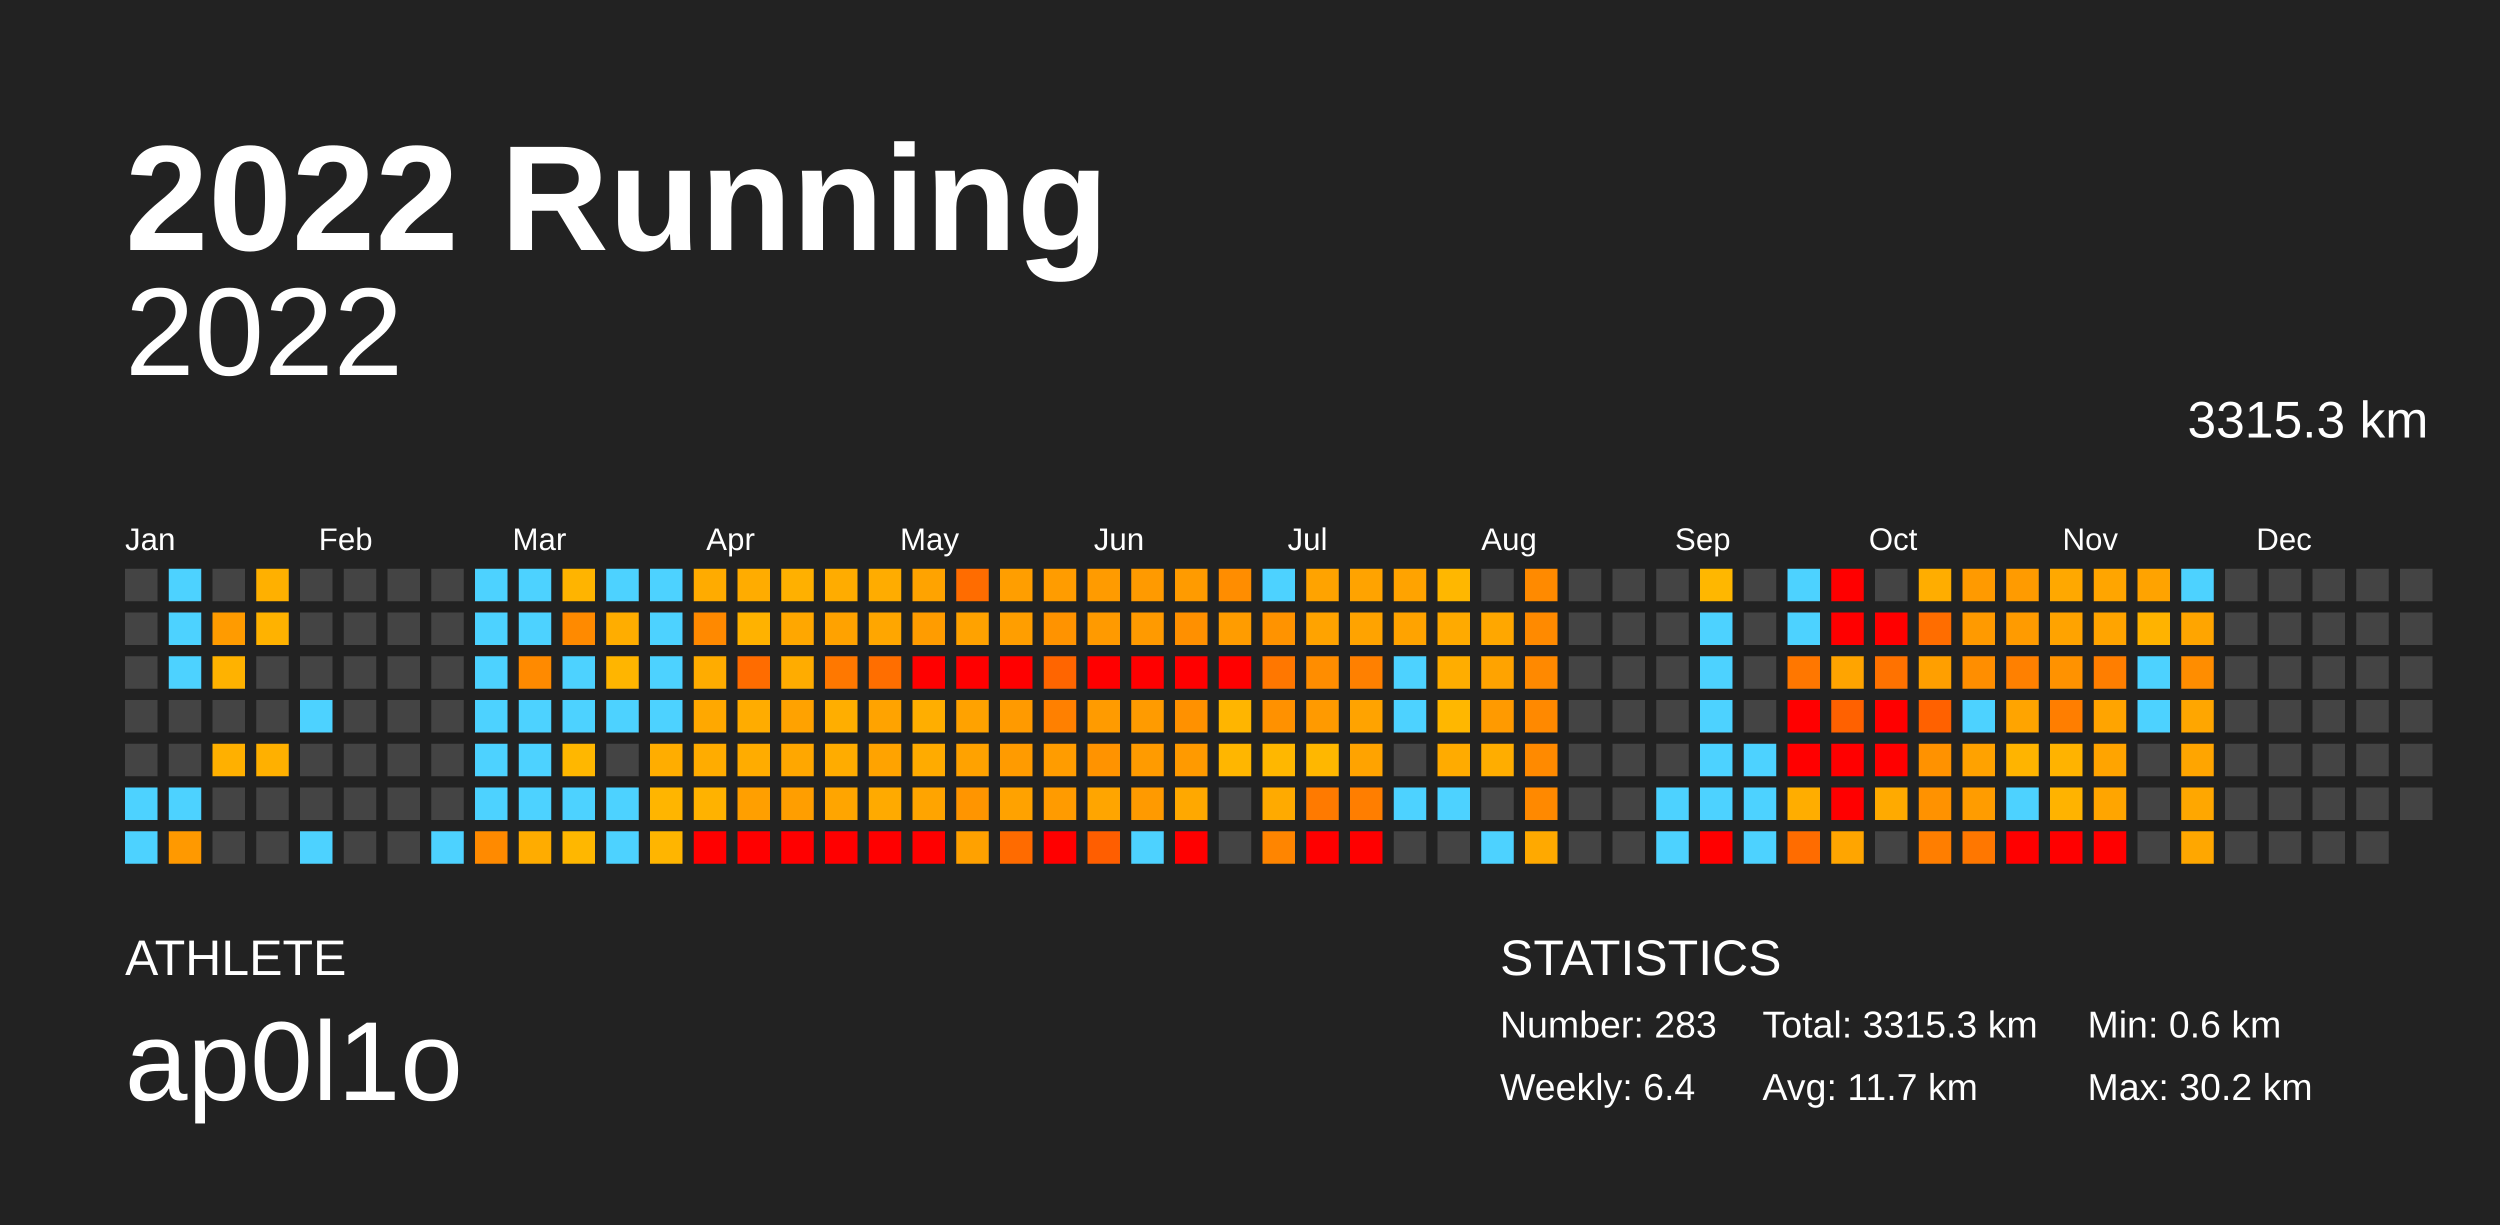
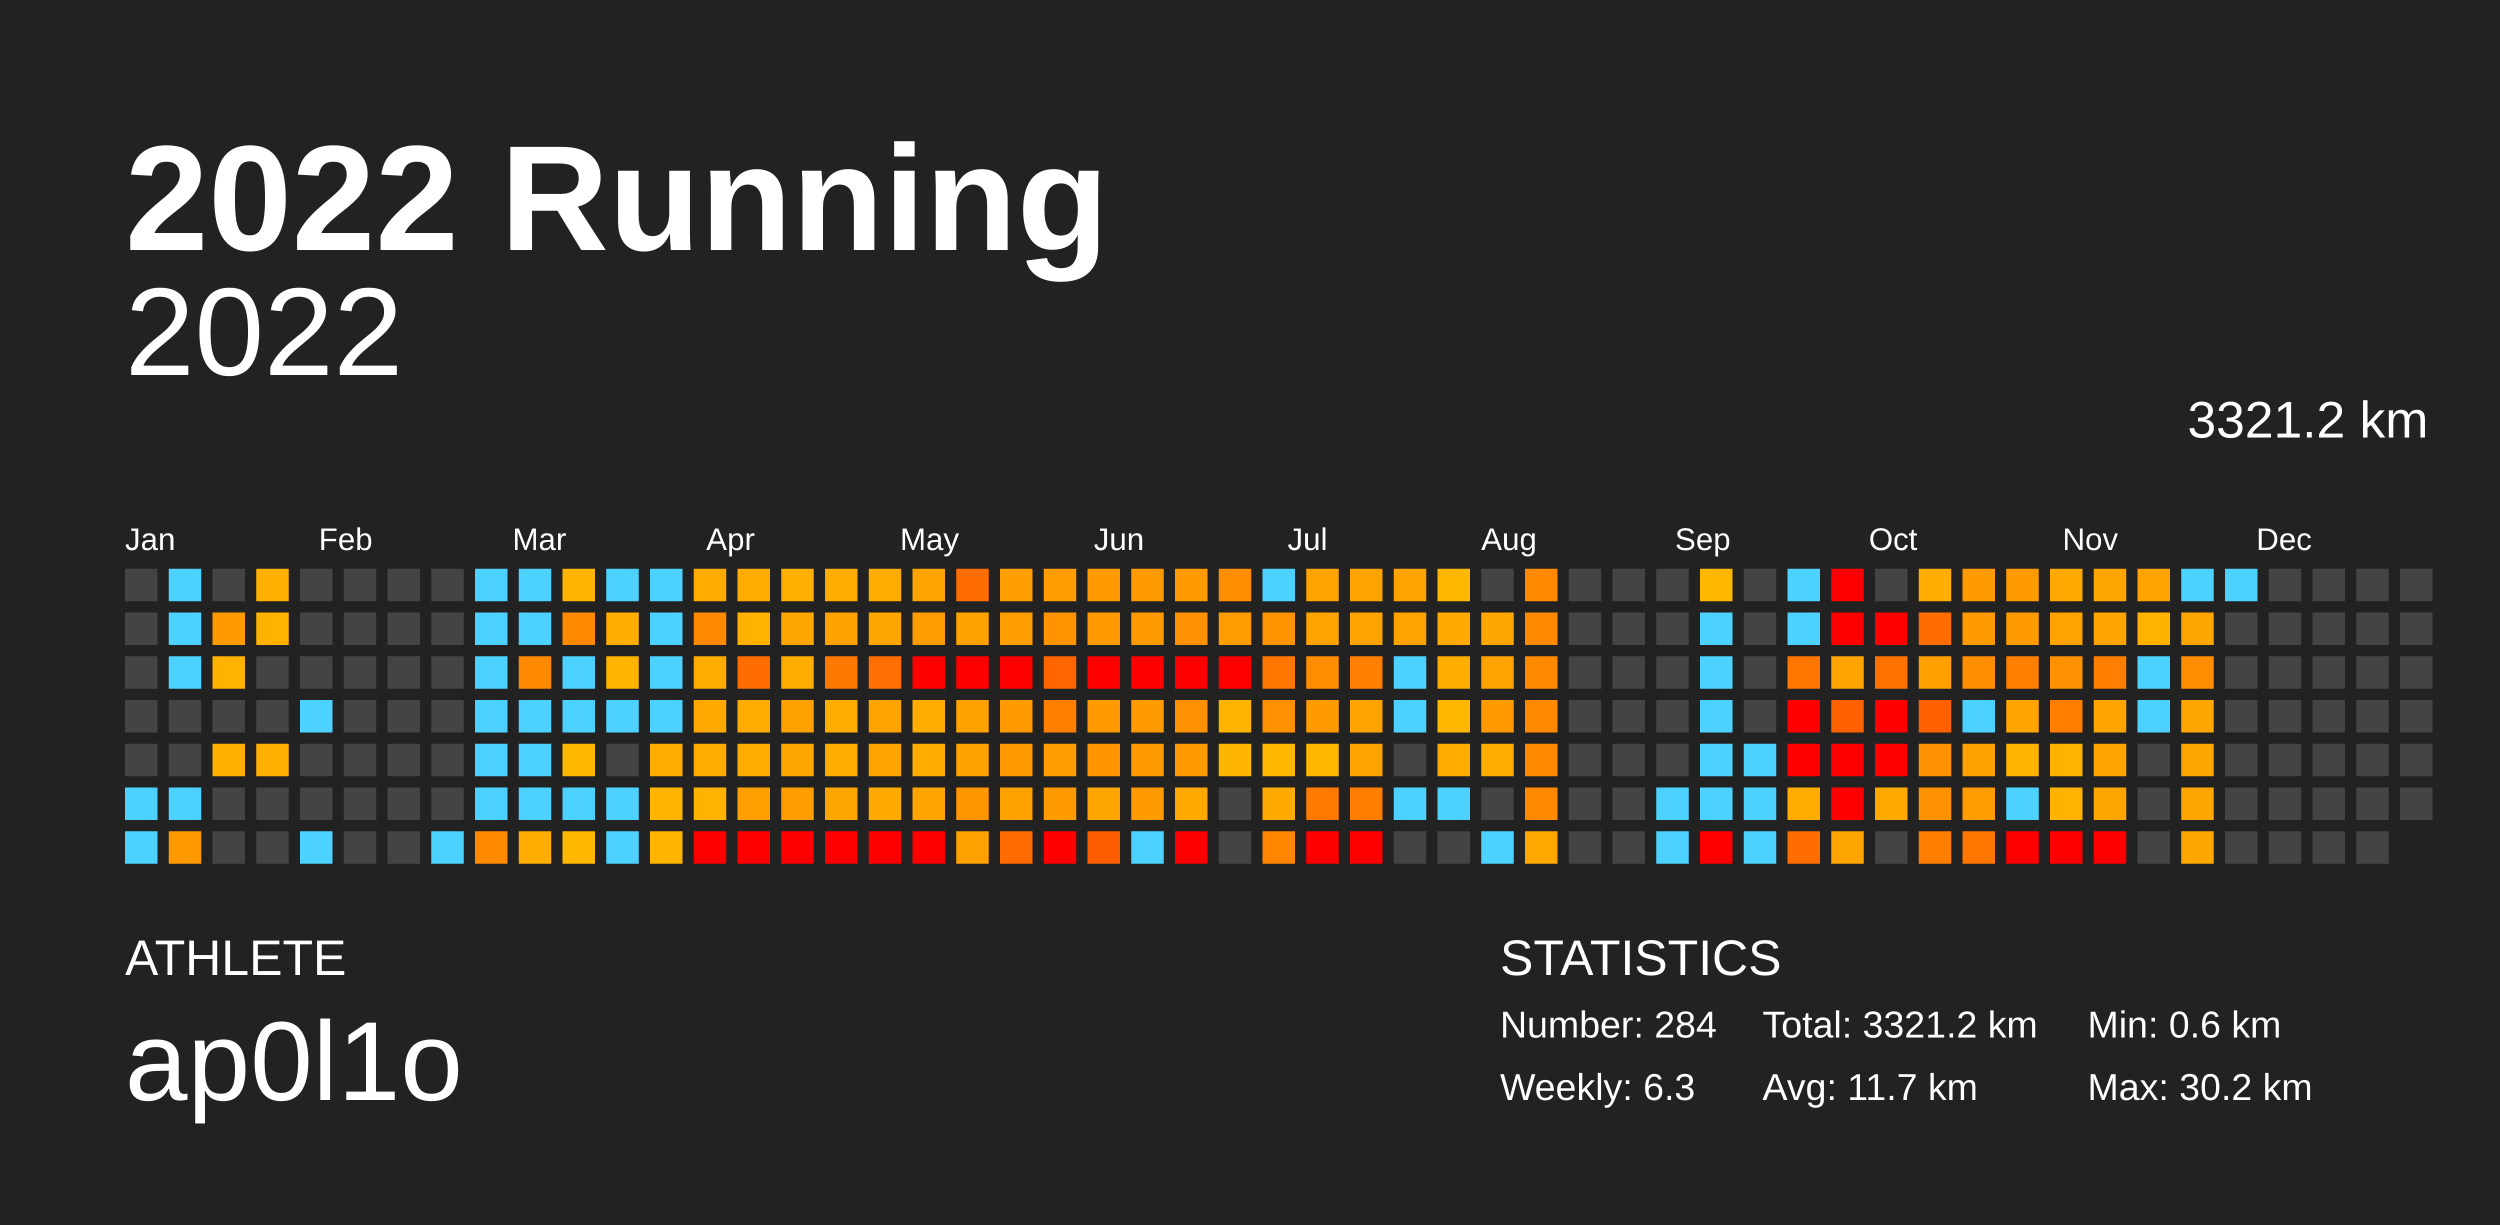
<svg xmlns="http://www.w3.org/2000/svg" baseProfile="full" height="98mm" version="1.1" viewBox="0,0,200,98" width="200mm">
  <defs />
  <rect fill="#222222" height="98" width="200" x="0" y="0" />
  <text fill="#FFFFFF" style="font-size:12px; font-family:Arial; font-weight:bold;" x="10" y="20">2022 Running</text>
  <text fill="#FFFFFF" style="font-size:4px; font-family:Arial" x="10" y="78">ATHLETE</text>
  <text fill="#FFFFFF" style="font-size:9px; font-family:Arial" x="10" y="88">ap0l1o</text>
  <text fill="#FFFFFF" style="font-size:4px; font-family:Arial" x="120" y="78">STATISTICS</text>
-   <text fill="#FFFFFF" style="font-size:3px; font-family:Arial" x="120" y="83">Number: 283</text>
-   <text fill="#FFFFFF" style="font-size:3px; font-family:Arial" x="120" y="88">Weekly: 6.4</text>
-   <text fill="#FFFFFF" style="font-size:3px; font-family:Arial" x="141" y="83">Total: 3315.3 km</text>
+   <text fill="#FFFFFF" style="font-size:3px; font-family:Arial" x="120" y="83">Number: 284</text>
+   <text fill="#FFFFFF" style="font-size:3px; font-family:Arial" x="120" y="88">Weekly: 6.3</text>
+   <text fill="#FFFFFF" style="font-size:3px; font-family:Arial" x="141" y="83">Total: 3321.2 km</text>
  <text fill="#FFFFFF" style="font-size:3px; font-family:Arial" x="141" y="88">Avg: 11.7 km</text>
  <text fill="#FFFFFF" style="font-size:3px; font-family:Arial" x="167" y="83">Min: 0.6 km</text>
  <text fill="#FFFFFF" style="font-size:3px; font-family:Arial" x="167" y="88">Max: 30.2 km</text>
  <text alignment-baseline="hanging" fill="#FFFFFF" style="font-size:10.0px; font-family:Arial;" x="10" y="30">2022</text>
-   <text alignment-baseline="hanging" fill="#FFFFFF" style="font-size:4.125px; font-family:Arial;" x="175" y="35">3315.3 km</text>
+   <text alignment-baseline="hanging" fill="#FFFFFF" style="font-size:4.125px; font-family:Arial;" x="175" y="35">3321.2 km</text>
  <text fill="#FFFFFF" style="font-size:2.5px; font-family:Arial" x="10.0" y="44">Jan</text>
  <text fill="#FFFFFF" style="font-size:2.5px; font-family:Arial" x="25.5" y="44">Feb</text>
  <text fill="#FFFFFF" style="font-size:2.5px; font-family:Arial" x="41.0" y="44">Mar</text>
  <text fill="#FFFFFF" style="font-size:2.5px; font-family:Arial" x="56.5" y="44">Apr</text>
  <text fill="#FFFFFF" style="font-size:2.5px; font-family:Arial" x="72.0" y="44">May</text>
  <text fill="#FFFFFF" style="font-size:2.5px; font-family:Arial" x="87.5" y="44">Jun</text>
  <text fill="#FFFFFF" style="font-size:2.5px; font-family:Arial" x="103.0" y="44">Jul</text>
  <text fill="#FFFFFF" style="font-size:2.5px; font-family:Arial" x="118.5" y="44">Aug</text>
  <text fill="#FFFFFF" style="font-size:2.5px; font-family:Arial" x="134.0" y="44">Sep</text>
  <text fill="#FFFFFF" style="font-size:2.5px; font-family:Arial" x="149.5" y="44">Oct</text>
  <text fill="#FFFFFF" style="font-size:2.5px; font-family:Arial" x="165.0" y="44">Nov</text>
  <text fill="#FFFFFF" style="font-size:2.5px; font-family:Arial" x="180.5" y="44">Dec</text>
  <rect fill="#444444" height="2.6" width="2.6" x="10.0" y="45.5" />
  <rect fill="#444444" height="2.6" width="2.6" x="10.0" y="49.0" />
  <rect fill="#444444" height="2.6" width="2.6" x="10.0" y="52.5" />
  <rect fill="#444444" height="2.6" width="2.6" x="10.0" y="56.0" />
  <rect fill="#444444" height="2.6" width="2.6" x="10.0" y="59.5" />
  <rect fill="#4dd2ff" height="2.6" width="2.6" x="10.0" y="63.0" />
  <rect fill="#4dd2ff" height="2.6" width="2.6" x="10.0" y="66.5" />
  <rect fill="#4dd2ff" height="2.6" width="2.6" x="13.5" y="45.5" />
  <rect fill="#4dd2ff" height="2.6" width="2.6" x="13.5" y="49.0" />
  <rect fill="#4dd2ff" height="2.6" width="2.6" x="13.5" y="52.5" />
  <rect fill="#444444" height="2.6" width="2.6" x="13.5" y="56.0" />
  <rect fill="#444444" height="2.6" width="2.6" x="13.5" y="59.5" />
  <rect fill="#4dd2ff" height="2.6" width="2.6" x="13.5" y="63.0" />
  <rect fill="#ff9900" height="2.6" width="2.6" x="13.5" y="66.5" />
  <rect fill="#444444" height="2.6" width="2.6" x="17.0" y="45.5" />
  <rect fill="#ff9b00" height="2.6" width="2.6" x="17.0" y="49.0" />
  <rect fill="#ffb200" height="2.6" width="2.6" x="17.0" y="52.5" />
  <rect fill="#444444" height="2.6" width="2.6" x="17.0" y="56.0" />
  <rect fill="#ffb000" height="2.6" width="2.6" x="17.0" y="59.5" />
  <rect fill="#444444" height="2.6" width="2.6" x="17.0" y="63.0" />
  <rect fill="#444444" height="2.6" width="2.6" x="17.0" y="66.5" />
  <rect fill="#ffb000" height="2.6" width="2.6" x="20.5" y="45.5" />
  <rect fill="#ffb200" height="2.6" width="2.6" x="20.5" y="49.0" />
  <rect fill="#444444" height="2.6" width="2.6" x="20.5" y="52.5" />
  <rect fill="#444444" height="2.6" width="2.6" x="20.5" y="56.0" />
  <rect fill="#ffb000" height="2.6" width="2.6" x="20.5" y="59.5" />
  <rect fill="#444444" height="2.6" width="2.6" x="20.5" y="63.0" />
  <rect fill="#444444" height="2.6" width="2.6" x="20.5" y="66.5" />
  <rect fill="#444444" height="2.6" width="2.6" x="24.0" y="45.5" />
  <rect fill="#444444" height="2.6" width="2.6" x="24.0" y="49.0" />
  <rect fill="#444444" height="2.6" width="2.6" x="24.0" y="52.5" />
  <rect fill="#4dd2ff" height="2.6" width="2.6" x="24.0" y="56.0" />
  <rect fill="#444444" height="2.6" width="2.6" x="24.0" y="59.5" />
  <rect fill="#444444" height="2.6" width="2.6" x="24.0" y="63.0" />
  <rect fill="#4dd2ff" height="2.6" width="2.6" x="24.0" y="66.5" />
  <rect fill="#444444" height="2.6" width="2.6" x="27.5" y="45.5" />
  <rect fill="#444444" height="2.6" width="2.6" x="27.5" y="49.0" />
  <rect fill="#444444" height="2.6" width="2.6" x="27.5" y="52.5" />
  <rect fill="#444444" height="2.6" width="2.6" x="27.5" y="56.0" />
  <rect fill="#444444" height="2.6" width="2.6" x="27.5" y="59.5" />
  <rect fill="#444444" height="2.6" width="2.6" x="27.5" y="63.0" />
  <rect fill="#444444" height="2.6" width="2.6" x="27.5" y="66.5" />
  <rect fill="#444444" height="2.6" width="2.6" x="31.0" y="45.5" />
  <rect fill="#444444" height="2.6" width="2.6" x="31.0" y="49.0" />
  <rect fill="#444444" height="2.6" width="2.6" x="31.0" y="52.5" />
  <rect fill="#444444" height="2.6" width="2.6" x="31.0" y="56.0" />
  <rect fill="#444444" height="2.6" width="2.6" x="31.0" y="59.5" />
  <rect fill="#444444" height="2.6" width="2.6" x="31.0" y="63.0" />
  <rect fill="#444444" height="2.6" width="2.6" x="31.0" y="66.5" />
  <rect fill="#444444" height="2.6" width="2.6" x="34.5" y="45.5" />
  <rect fill="#444444" height="2.6" width="2.6" x="34.5" y="49.0" />
  <rect fill="#444444" height="2.6" width="2.6" x="34.5" y="52.5" />
  <rect fill="#444444" height="2.6" width="2.6" x="34.5" y="56.0" />
  <rect fill="#444444" height="2.6" width="2.6" x="34.5" y="59.5" />
  <rect fill="#444444" height="2.6" width="2.6" x="34.5" y="63.0" />
  <rect fill="#4dd2ff" height="2.6" width="2.6" x="34.5" y="66.5" />
  <rect fill="#4dd2ff" height="2.6" width="2.6" x="38.0" y="45.5" />
  <rect fill="#4dd2ff" height="2.6" width="2.6" x="38.0" y="49.0" />
  <rect fill="#4dd2ff" height="2.6" width="2.6" x="38.0" y="52.5" />
  <rect fill="#4dd2ff" height="2.6" width="2.6" x="38.0" y="56.0" />
  <rect fill="#4dd2ff" height="2.6" width="2.6" x="38.0" y="59.5" />
  <rect fill="#4dd2ff" height="2.6" width="2.6" x="38.0" y="63.0" />
  <rect fill="#ff8a00" height="2.6" width="2.6" x="38.0" y="66.5" />
  <rect fill="#4dd2ff" height="2.6" width="2.6" x="41.5" y="45.5" />
  <rect fill="#4dd2ff" height="2.6" width="2.6" x="41.5" y="49.0" />
  <rect fill="#ff8a00" height="2.6" width="2.6" x="41.5" y="52.5" />
  <rect fill="#4dd2ff" height="2.6" width="2.6" x="41.5" y="56.0" />
  <rect fill="#4dd2ff" height="2.6" width="2.6" x="41.5" y="59.5" />
  <rect fill="#4dd2ff" height="2.6" width="2.6" x="41.5" y="63.0" />
  <rect fill="#ffac00" height="2.6" width="2.6" x="41.5" y="66.5" />
  <rect fill="#ffb400" height="2.6" width="2.6" x="45.0" y="45.5" />
  <rect fill="#ff8a00" height="2.6" width="2.6" x="45.0" y="49.0" />
  <rect fill="#4dd2ff" height="2.6" width="2.6" x="45.0" y="52.5" />
  <rect fill="#4dd2ff" height="2.6" width="2.6" x="45.0" y="56.0" />
  <rect fill="#ffb700" height="2.6" width="2.6" x="45.0" y="59.5" />
  <rect fill="#4dd2ff" height="2.6" width="2.6" x="45.0" y="63.0" />
  <rect fill="#ffb700" height="2.6" width="2.6" x="45.0" y="66.5" />
  <rect fill="#4dd2ff" height="2.6" width="2.6" x="48.5" y="45.5" />
  <rect fill="#ffad00" height="2.6" width="2.6" x="48.5" y="49.0" />
  <rect fill="#ffb500" height="2.6" width="2.6" x="48.5" y="52.5" />
  <rect fill="#4dd2ff" height="2.6" width="2.6" x="48.5" y="56.0" />
  <rect fill="#444444" height="2.6" width="2.6" x="48.5" y="59.5" />
  <rect fill="#4dd2ff" height="2.6" width="2.6" x="48.5" y="63.0" />
  <rect fill="#4dd2ff" height="2.6" width="2.6" x="48.5" y="66.5" />
  <rect fill="#4dd2ff" height="2.6" width="2.6" x="52.0" y="45.5" />
  <rect fill="#4dd2ff" height="2.6" width="2.6" x="52.0" y="49.0" />
  <rect fill="#4dd2ff" height="2.6" width="2.6" x="52.0" y="52.5" />
  <rect fill="#4dd2ff" height="2.6" width="2.6" x="52.0" y="56.0" />
  <rect fill="#ffad00" height="2.6" width="2.6" x="52.0" y="59.5" />
  <rect fill="#ffb500" height="2.6" width="2.6" x="52.0" y="63.0" />
  <rect fill="#ffb500" height="2.6" width="2.6" x="52.0" y="66.5" />
  <rect fill="#ffab00" height="2.6" width="2.6" x="55.5" y="45.5" />
  <rect fill="#ff8900" height="2.6" width="2.6" x="55.5" y="49.0" />
  <rect fill="#ffac00" height="2.6" width="2.6" x="55.5" y="52.5" />
  <rect fill="#ffa800" height="2.6" width="2.6" x="55.5" y="56.0" />
  <rect fill="#ffac00" height="2.6" width="2.6" x="55.5" y="59.5" />
  <rect fill="#ffb200" height="2.6" width="2.6" x="55.5" y="63.0" />
  <rect fill="red" height="2.6" width="2.6" x="55.5" y="66.5" />
  <rect fill="#ffac00" height="2.6" width="2.6" x="59.0" y="45.5" />
  <rect fill="#ffb200" height="2.6" width="2.6" x="59.0" y="49.0" />
  <rect fill="#ff6c00" height="2.6" width="2.6" x="59.0" y="52.5" />
  <rect fill="#ffac00" height="2.6" width="2.6" x="59.0" y="56.0" />
  <rect fill="#ffac00" height="2.6" width="2.6" x="59.0" y="59.5" />
  <rect fill="#ff9f00" height="2.6" width="2.6" x="59.0" y="63.0" />
  <rect fill="red" height="2.6" width="2.6" x="59.0" y="66.5" />
  <rect fill="#ffb000" height="2.6" width="2.6" x="62.5" y="45.5" />
  <rect fill="#ffa700" height="2.6" width="2.6" x="62.5" y="49.0" />
  <rect fill="#ffac00" height="2.6" width="2.6" x="62.5" y="52.5" />
  <rect fill="#ffa200" height="2.6" width="2.6" x="62.5" y="56.0" />
  <rect fill="#ffa700" height="2.6" width="2.6" x="62.5" y="59.5" />
  <rect fill="#ff9e00" height="2.6" width="2.6" x="62.5" y="63.0" />
  <rect fill="red" height="2.6" width="2.6" x="62.5" y="66.5" />
  <rect fill="#ffac00" height="2.6" width="2.6" x="66.0" y="45.5" />
  <rect fill="#ffa200" height="2.6" width="2.6" x="66.0" y="49.0" />
  <rect fill="#ff7800" height="2.6" width="2.6" x="66.0" y="52.5" />
  <rect fill="#ffae00" height="2.6" width="2.6" x="66.0" y="56.0" />
  <rect fill="#ffac00" height="2.6" width="2.6" x="66.0" y="59.5" />
  <rect fill="#ffa500" height="2.6" width="2.6" x="66.0" y="63.0" />
  <rect fill="red" height="2.6" width="2.6" x="66.0" y="66.5" />
  <rect fill="#ffac00" height="2.6" width="2.6" x="69.5" y="45.5" />
  <rect fill="#ffa600" height="2.6" width="2.6" x="69.5" y="49.0" />
  <rect fill="#ff6e00" height="2.6" width="2.6" x="69.5" y="52.5" />
  <rect fill="#ffa300" height="2.6" width="2.6" x="69.5" y="56.0" />
  <rect fill="#ffa300" height="2.6" width="2.6" x="69.5" y="59.5" />
  <rect fill="#ffaa00" height="2.6" width="2.6" x="69.5" y="63.0" />
  <rect fill="red" height="2.6" width="2.6" x="69.5" y="66.5" />
  <rect fill="#ffa300" height="2.6" width="2.6" x="73.0" y="45.5" />
  <rect fill="#ff9c00" height="2.6" width="2.6" x="73.0" y="49.0" />
  <rect fill="red" height="2.6" width="2.6" x="73.0" y="52.5" />
  <rect fill="#ffae00" height="2.6" width="2.6" x="73.0" y="56.0" />
  <rect fill="#ffab00" height="2.6" width="2.6" x="73.0" y="59.5" />
  <rect fill="#ffa400" height="2.6" width="2.6" x="73.0" y="63.0" />
  <rect fill="red" height="2.6" width="2.6" x="73.0" y="66.5" />
  <rect fill="#ff6c00" height="2.6" width="2.6" x="76.5" y="45.5" />
  <rect fill="#ffa200" height="2.6" width="2.6" x="76.5" y="49.0" />
  <rect fill="red" height="2.6" width="2.6" x="76.5" y="52.5" />
  <rect fill="#ffa200" height="2.6" width="2.6" x="76.5" y="56.0" />
  <rect fill="#ffa200" height="2.6" width="2.6" x="76.5" y="59.5" />
  <rect fill="#ff9500" height="2.6" width="2.6" x="76.5" y="63.0" />
  <rect fill="#ffa100" height="2.6" width="2.6" x="76.5" y="66.5" />
  <rect fill="#ff9e00" height="2.6" width="2.6" x="80.0" y="45.5" />
  <rect fill="#ff9e00" height="2.6" width="2.6" x="80.0" y="49.0" />
  <rect fill="red" height="2.6" width="2.6" x="80.0" y="52.5" />
  <rect fill="#ff9a00" height="2.6" width="2.6" x="80.0" y="56.0" />
  <rect fill="#ff9b00" height="2.6" width="2.6" x="80.0" y="59.5" />
  <rect fill="#ffa200" height="2.6" width="2.6" x="80.0" y="63.0" />
  <rect fill="#ff6b00" height="2.6" width="2.6" x="80.0" y="66.5" />
  <rect fill="#ff9c00" height="2.6" width="2.6" x="83.5" y="45.5" />
  <rect fill="#ff9300" height="2.6" width="2.6" x="83.5" y="49.0" />
  <rect fill="#ff6500" height="2.6" width="2.6" x="83.5" y="52.5" />
  <rect fill="#ff8000" height="2.6" width="2.6" x="83.5" y="56.0" />
  <rect fill="#ff9c00" height="2.6" width="2.6" x="83.5" y="59.5" />
  <rect fill="#ff9b00" height="2.6" width="2.6" x="83.5" y="63.0" />
  <rect fill="red" height="2.6" width="2.6" x="83.5" y="66.5" />
  <rect fill="#ff9b00" height="2.6" width="2.6" x="87.0" y="45.5" />
  <rect fill="#ff9a00" height="2.6" width="2.6" x="87.0" y="49.0" />
  <rect fill="red" height="2.6" width="2.6" x="87.0" y="52.5" />
  <rect fill="#ff9b00" height="2.6" width="2.6" x="87.0" y="56.0" />
  <rect fill="#ff9300" height="2.6" width="2.6" x="87.0" y="59.5" />
  <rect fill="#ffa500" height="2.6" width="2.6" x="87.0" y="63.0" />
  <rect fill="#ff5e00" height="2.6" width="2.6" x="87.0" y="66.5" />
  <rect fill="#ff9a00" height="2.6" width="2.6" x="90.5" y="45.5" />
  <rect fill="#ff9a00" height="2.6" width="2.6" x="90.5" y="49.0" />
  <rect fill="red" height="2.6" width="2.6" x="90.5" y="52.5" />
  <rect fill="#ff9b00" height="2.6" width="2.6" x="90.5" y="56.0" />
  <rect fill="#ff9b00" height="2.6" width="2.6" x="90.5" y="59.5" />
  <rect fill="#ff9a00" height="2.6" width="2.6" x="90.5" y="63.0" />
  <rect fill="#4dd2ff" height="2.6" width="2.6" x="90.5" y="66.5" />
  <rect fill="#ff9b00" height="2.6" width="2.6" x="94.0" y="45.5" />
  <rect fill="#ff9000" height="2.6" width="2.6" x="94.0" y="49.0" />
  <rect fill="red" height="2.6" width="2.6" x="94.0" y="52.5" />
  <rect fill="#ff9100" height="2.6" width="2.6" x="94.0" y="56.0" />
  <rect fill="#ff9a00" height="2.6" width="2.6" x="94.0" y="59.5" />
  <rect fill="#ffa800" height="2.6" width="2.6" x="94.0" y="63.0" />
  <rect fill="red" height="2.6" width="2.6" x="94.0" y="66.5" />
  <rect fill="#ff8d00" height="2.6" width="2.6" x="97.5" y="45.5" />
  <rect fill="#ff9c00" height="2.6" width="2.6" x="97.5" y="49.0" />
  <rect fill="red" height="2.6" width="2.6" x="97.5" y="52.5" />
  <rect fill="#ffb500" height="2.6" width="2.6" x="97.5" y="56.0" />
  <rect fill="#ffb600" height="2.6" width="2.6" x="97.5" y="59.5" />
  <rect fill="#444444" height="2.6" width="2.6" x="97.5" y="63.0" />
  <rect fill="#444444" height="2.6" width="2.6" x="97.5" y="66.5" />
  <rect fill="#4dd2ff" height="2.6" width="2.6" x="101.0" y="45.5" />
  <rect fill="#ff9300" height="2.6" width="2.6" x="101.0" y="49.0" />
  <rect fill="#ff7700" height="2.6" width="2.6" x="101.0" y="52.5" />
  <rect fill="#ff9100" height="2.6" width="2.6" x="101.0" y="56.0" />
  <rect fill="#ffb700" height="2.6" width="2.6" x="101.0" y="59.5" />
  <rect fill="#ffaa00" height="2.6" width="2.6" x="101.0" y="63.0" />
  <rect fill="#ff8500" height="2.6" width="2.6" x="101.0" y="66.5" />
  <rect fill="#ffa300" height="2.6" width="2.6" x="104.5" y="45.5" />
  <rect fill="#ffa300" height="2.6" width="2.6" x="104.5" y="49.0" />
  <rect fill="#ff8d00" height="2.6" width="2.6" x="104.5" y="52.5" />
  <rect fill="#ff9a00" height="2.6" width="2.6" x="104.5" y="56.0" />
  <rect fill="#ffb700" height="2.6" width="2.6" x="104.5" y="59.5" />
  <rect fill="#ff7a00" height="2.6" width="2.6" x="104.5" y="63.0" />
  <rect fill="red" height="2.6" width="2.6" x="104.5" y="66.5" />
  <rect fill="#ffa300" height="2.6" width="2.6" x="108.0" y="45.5" />
  <rect fill="#ffa300" height="2.6" width="2.6" x="108.0" y="49.0" />
  <rect fill="#ff8000" height="2.6" width="2.6" x="108.0" y="52.5" />
  <rect fill="#ffa300" height="2.6" width="2.6" x="108.0" y="56.0" />
  <rect fill="#ffa300" height="2.6" width="2.6" x="108.0" y="59.5" />
  <rect fill="#ff7e00" height="2.6" width="2.6" x="108.0" y="63.0" />
  <rect fill="red" height="2.6" width="2.6" x="108.0" y="66.5" />
  <rect fill="#ffa300" height="2.6" width="2.6" x="111.5" y="45.5" />
  <rect fill="#ffa300" height="2.6" width="2.6" x="111.5" y="49.0" />
  <rect fill="#4dd2ff" height="2.6" width="2.6" x="111.5" y="52.5" />
  <rect fill="#4dd2ff" height="2.6" width="2.6" x="111.5" y="56.0" />
  <rect fill="#444444" height="2.6" width="2.6" x="111.5" y="59.5" />
  <rect fill="#4dd2ff" height="2.6" width="2.6" x="111.5" y="63.0" />
  <rect fill="#444444" height="2.6" width="2.6" x="111.5" y="66.5" />
  <rect fill="#ffb700" height="2.6" width="2.6" x="115.0" y="45.5" />
  <rect fill="#ffaa00" height="2.6" width="2.6" x="115.0" y="49.0" />
  <rect fill="#ffad00" height="2.6" width="2.6" x="115.0" y="52.5" />
  <rect fill="#ffb700" height="2.6" width="2.6" x="115.0" y="56.0" />
  <rect fill="#ffab00" height="2.6" width="2.6" x="115.0" y="59.5" />
  <rect fill="#4dd2ff" height="2.6" width="2.6" x="115.0" y="63.0" />
  <rect fill="#444444" height="2.6" width="2.6" x="115.0" y="66.5" />
  <rect fill="#444444" height="2.6" width="2.6" x="118.5" y="45.5" />
  <rect fill="#ffa700" height="2.6" width="2.6" x="118.5" y="49.0" />
  <rect fill="#ffa300" height="2.6" width="2.6" x="118.5" y="52.5" />
  <rect fill="#ff9a00" height="2.6" width="2.6" x="118.5" y="56.0" />
  <rect fill="#ffad00" height="2.6" width="2.6" x="118.5" y="59.5" />
  <rect fill="#444444" height="2.6" width="2.6" x="118.5" y="63.0" />
  <rect fill="#4dd2ff" height="2.6" width="2.6" x="118.5" y="66.5" />
  <rect fill="#ff8a00" height="2.6" width="2.6" x="122.0" y="45.5" />
  <rect fill="#ff8a00" height="2.6" width="2.6" x="122.0" y="49.0" />
  <rect fill="#ff8900" height="2.6" width="2.6" x="122.0" y="52.5" />
  <rect fill="#ff8900" height="2.6" width="2.6" x="122.0" y="56.0" />
  <rect fill="#ff8a00" height="2.6" width="2.6" x="122.0" y="59.5" />
  <rect fill="#ff8900" height="2.6" width="2.6" x="122.0" y="63.0" />
  <rect fill="#ffa900" height="2.6" width="2.6" x="122.0" y="66.5" />
  <rect fill="#444444" height="2.6" width="2.6" x="125.5" y="45.5" />
  <rect fill="#444444" height="2.6" width="2.6" x="125.5" y="49.0" />
  <rect fill="#444444" height="2.6" width="2.6" x="125.5" y="52.5" />
  <rect fill="#444444" height="2.6" width="2.6" x="125.5" y="56.0" />
  <rect fill="#444444" height="2.6" width="2.6" x="125.5" y="59.5" />
  <rect fill="#444444" height="2.6" width="2.6" x="125.5" y="63.0" />
  <rect fill="#444444" height="2.6" width="2.6" x="125.5" y="66.5" />
  <rect fill="#444444" height="2.6" width="2.6" x="129.0" y="45.5" />
  <rect fill="#444444" height="2.6" width="2.6" x="129.0" y="49.0" />
  <rect fill="#444444" height="2.6" width="2.6" x="129.0" y="52.5" />
  <rect fill="#444444" height="2.6" width="2.6" x="129.0" y="56.0" />
  <rect fill="#444444" height="2.6" width="2.6" x="129.0" y="59.5" />
  <rect fill="#444444" height="2.6" width="2.6" x="129.0" y="63.0" />
  <rect fill="#444444" height="2.6" width="2.6" x="129.0" y="66.5" />
  <rect fill="#444444" height="2.6" width="2.6" x="132.5" y="45.5" />
  <rect fill="#444444" height="2.6" width="2.6" x="132.5" y="49.0" />
  <rect fill="#444444" height="2.6" width="2.6" x="132.5" y="52.5" />
  <rect fill="#444444" height="2.6" width="2.6" x="132.5" y="56.0" />
  <rect fill="#444444" height="2.6" width="2.6" x="132.5" y="59.5" />
  <rect fill="#4dd2ff" height="2.6" width="2.6" x="132.5" y="63.0" />
  <rect fill="#4dd2ff" height="2.6" width="2.6" x="132.5" y="66.5" />
  <rect fill="#ffb700" height="2.6" width="2.6" x="136.0" y="45.5" />
  <rect fill="#4dd2ff" height="2.6" width="2.6" x="136.0" y="49.0" />
  <rect fill="#4dd2ff" height="2.6" width="2.6" x="136.0" y="52.5" />
  <rect fill="#4dd2ff" height="2.6" width="2.6" x="136.0" y="56.0" />
  <rect fill="#4dd2ff" height="2.6" width="2.6" x="136.0" y="59.5" />
  <rect fill="#4dd2ff" height="2.6" width="2.6" x="136.0" y="63.0" />
  <rect fill="red" height="2.6" width="2.6" x="136.0" y="66.5" />
  <rect fill="#444444" height="2.6" width="2.6" x="139.5" y="45.5" />
  <rect fill="#444444" height="2.6" width="2.6" x="139.5" y="49.0" />
  <rect fill="#444444" height="2.6" width="2.6" x="139.5" y="52.5" />
  <rect fill="#444444" height="2.6" width="2.6" x="139.5" y="56.0" />
  <rect fill="#4dd2ff" height="2.6" width="2.6" x="139.5" y="59.5" />
  <rect fill="#4dd2ff" height="2.6" width="2.6" x="139.5" y="63.0" />
  <rect fill="#4dd2ff" height="2.6" width="2.6" x="139.5" y="66.5" />
  <rect fill="#4dd2ff" height="2.6" width="2.6" x="143.0" y="45.5" />
  <rect fill="#4dd2ff" height="2.6" width="2.6" x="143.0" y="49.0" />
  <rect fill="#ff7700" height="2.6" width="2.6" x="143.0" y="52.5" />
  <rect fill="red" height="2.6" width="2.6" x="143.0" y="56.0" />
  <rect fill="red" height="2.6" width="2.6" x="143.0" y="59.5" />
  <rect fill="#ffad00" height="2.6" width="2.6" x="143.0" y="63.0" />
  <rect fill="#ff6c00" height="2.6" width="2.6" x="143.0" y="66.5" />
  <rect fill="red" height="2.6" width="2.6" x="146.5" y="45.5" />
  <rect fill="red" height="2.6" width="2.6" x="146.5" y="49.0" />
  <rect fill="#ffa400" height="2.6" width="2.6" x="146.5" y="52.5" />
  <rect fill="#ff6100" height="2.6" width="2.6" x="146.5" y="56.0" />
  <rect fill="red" height="2.6" width="2.6" x="146.5" y="59.5" />
  <rect fill="red" height="2.6" width="2.6" x="146.5" y="63.0" />
  <rect fill="#ffa500" height="2.6" width="2.6" x="146.5" y="66.5" />
  <rect fill="#444444" height="2.6" width="2.6" x="150.0" y="45.5" />
  <rect fill="red" height="2.6" width="2.6" x="150.0" y="49.0" />
  <rect fill="#ff7200" height="2.6" width="2.6" x="150.0" y="52.5" />
  <rect fill="red" height="2.6" width="2.6" x="150.0" y="56.0" />
  <rect fill="red" height="2.6" width="2.6" x="150.0" y="59.5" />
  <rect fill="#ffaa00" height="2.6" width="2.6" x="150.0" y="63.0" />
  <rect fill="#444444" height="2.6" width="2.6" x="150.0" y="66.5" />
  <rect fill="#ffad00" height="2.6" width="2.6" x="153.5" y="45.5" />
  <rect fill="#ff6d00" height="2.6" width="2.6" x="153.5" y="49.0" />
  <rect fill="#ff9f00" height="2.6" width="2.6" x="153.5" y="52.5" />
  <rect fill="#ff6100" height="2.6" width="2.6" x="153.5" y="56.0" />
  <rect fill="#ff9200" height="2.6" width="2.6" x="153.5" y="59.5" />
  <rect fill="#ff9200" height="2.6" width="2.6" x="153.5" y="63.0" />
  <rect fill="#ff7e00" height="2.6" width="2.6" x="153.5" y="66.5" />
  <rect fill="#ff9a00" height="2.6" width="2.6" x="157.0" y="45.5" />
  <rect fill="#ff9a00" height="2.6" width="2.6" x="157.0" y="49.0" />
  <rect fill="#ff8e00" height="2.6" width="2.6" x="157.0" y="52.5" />
  <rect fill="#4dd2ff" height="2.6" width="2.6" x="157.0" y="56.0" />
  <rect fill="#ffa200" height="2.6" width="2.6" x="157.0" y="59.5" />
  <rect fill="#ff9c00" height="2.6" width="2.6" x="157.0" y="63.0" />
  <rect fill="#ff7700" height="2.6" width="2.6" x="157.0" y="66.5" />
  <rect fill="#ff9b00" height="2.6" width="2.6" x="160.5" y="45.5" />
  <rect fill="#ff9b00" height="2.6" width="2.6" x="160.5" y="49.0" />
  <rect fill="#ff8000" height="2.6" width="2.6" x="160.5" y="52.5" />
  <rect fill="#ffa400" height="2.6" width="2.6" x="160.5" y="56.0" />
  <rect fill="#ffb400" height="2.6" width="2.6" x="160.5" y="59.5" />
  <rect fill="#4dd2ff" height="2.6" width="2.6" x="160.5" y="63.0" />
  <rect fill="red" height="2.6" width="2.6" x="160.5" y="66.5" />
  <rect fill="#ffa800" height="2.6" width="2.6" x="164.0" y="45.5" />
  <rect fill="#ffa300" height="2.6" width="2.6" x="164.0" y="49.0" />
  <rect fill="#ff9200" height="2.6" width="2.6" x="164.0" y="52.5" />
  <rect fill="#ff7e00" height="2.6" width="2.6" x="164.0" y="56.0" />
  <rect fill="#ffb300" height="2.6" width="2.6" x="164.0" y="59.5" />
  <rect fill="#ffb300" height="2.6" width="2.6" x="164.0" y="63.0" />
  <rect fill="red" height="2.6" width="2.6" x="164.0" y="66.5" />
  <rect fill="#ffa500" height="2.6" width="2.6" x="167.5" y="45.5" />
  <rect fill="#ffa400" height="2.6" width="2.6" x="167.5" y="49.0" />
  <rect fill="#ff7e00" height="2.6" width="2.6" x="167.5" y="52.5" />
  <rect fill="#ffa400" height="2.6" width="2.6" x="167.5" y="56.0" />
  <rect fill="#ffa400" height="2.6" width="2.6" x="167.5" y="59.5" />
  <rect fill="#ffa500" height="2.6" width="2.6" x="167.5" y="63.0" />
  <rect fill="red" height="2.6" width="2.6" x="167.5" y="66.5" />
  <rect fill="#ffa300" height="2.6" width="2.6" x="171.0" y="45.5" />
  <rect fill="#ffb300" height="2.6" width="2.6" x="171.0" y="49.0" />
  <rect fill="#4dd2ff" height="2.6" width="2.6" x="171.0" y="52.5" />
  <rect fill="#4dd2ff" height="2.6" width="2.6" x="171.0" y="56.0" />
  <rect fill="#444444" height="2.6" width="2.6" x="171.0" y="59.5" />
  <rect fill="#444444" height="2.6" width="2.6" x="171.0" y="63.0" />
  <rect fill="#444444" height="2.6" width="2.6" x="171.0" y="66.5" />
  <rect fill="#4dd2ff" height="2.6" width="2.6" x="174.5" y="45.5" />
  <rect fill="#ffa500" height="2.6" width="2.6" x="174.5" y="49.0" />
  <rect fill="#ff8d00" height="2.6" width="2.6" x="174.5" y="52.5" />
  <rect fill="#ffa600" height="2.6" width="2.6" x="174.5" y="56.0" />
  <rect fill="#ffa500" height="2.6" width="2.6" x="174.5" y="59.5" />
  <rect fill="#ffa700" height="2.6" width="2.6" x="174.5" y="63.0" />
  <rect fill="#ffa700" height="2.6" width="2.6" x="174.5" y="66.5" />
-   <rect fill="#444444" height="2.6" width="2.6" x="178.0" y="45.5" />
+   <rect fill="#4dd2ff" height="2.6" width="2.6" x="178.0" y="45.5" />
  <rect fill="#444444" height="2.6" width="2.6" x="178.0" y="49.0" />
  <rect fill="#444444" height="2.6" width="2.6" x="178.0" y="52.5" />
  <rect fill="#444444" height="2.6" width="2.6" x="178.0" y="56.0" />
  <rect fill="#444444" height="2.6" width="2.6" x="178.0" y="59.5" />
  <rect fill="#444444" height="2.6" width="2.6" x="178.0" y="63.0" />
  <rect fill="#444444" height="2.6" width="2.6" x="178.0" y="66.5" />
  <rect fill="#444444" height="2.6" width="2.6" x="181.5" y="45.5" />
  <rect fill="#444444" height="2.6" width="2.6" x="181.5" y="49.0" />
  <rect fill="#444444" height="2.6" width="2.6" x="181.5" y="52.5" />
  <rect fill="#444444" height="2.6" width="2.6" x="181.5" y="56.0" />
  <rect fill="#444444" height="2.6" width="2.6" x="181.5" y="59.5" />
  <rect fill="#444444" height="2.6" width="2.6" x="181.5" y="63.0" />
  <rect fill="#444444" height="2.6" width="2.6" x="181.5" y="66.5" />
  <rect fill="#444444" height="2.6" width="2.6" x="185.0" y="45.5" />
  <rect fill="#444444" height="2.6" width="2.6" x="185.0" y="49.0" />
  <rect fill="#444444" height="2.6" width="2.6" x="185.0" y="52.5" />
  <rect fill="#444444" height="2.6" width="2.6" x="185.0" y="56.0" />
  <rect fill="#444444" height="2.6" width="2.6" x="185.0" y="59.5" />
  <rect fill="#444444" height="2.6" width="2.6" x="185.0" y="63.0" />
  <rect fill="#444444" height="2.6" width="2.6" x="185.0" y="66.5" />
  <rect fill="#444444" height="2.6" width="2.6" x="188.5" y="45.5" />
  <rect fill="#444444" height="2.6" width="2.6" x="188.5" y="49.0" />
  <rect fill="#444444" height="2.6" width="2.6" x="188.5" y="52.5" />
  <rect fill="#444444" height="2.6" width="2.6" x="188.5" y="56.0" />
  <rect fill="#444444" height="2.6" width="2.6" x="188.5" y="59.5" />
  <rect fill="#444444" height="2.6" width="2.6" x="188.5" y="63.0" />
  <rect fill="#444444" height="2.6" width="2.6" x="188.5" y="66.5" />
  <rect fill="#444444" height="2.6" width="2.6" x="192.0" y="45.5" />
  <rect fill="#444444" height="2.6" width="2.6" x="192.0" y="49.0" />
  <rect fill="#444444" height="2.6" width="2.6" x="192.0" y="52.5" />
  <rect fill="#444444" height="2.6" width="2.6" x="192.0" y="56.0" />
  <rect fill="#444444" height="2.6" width="2.6" x="192.0" y="59.5" />
  <rect fill="#444444" height="2.6" width="2.6" x="192.0" y="63.0" />
</svg>
